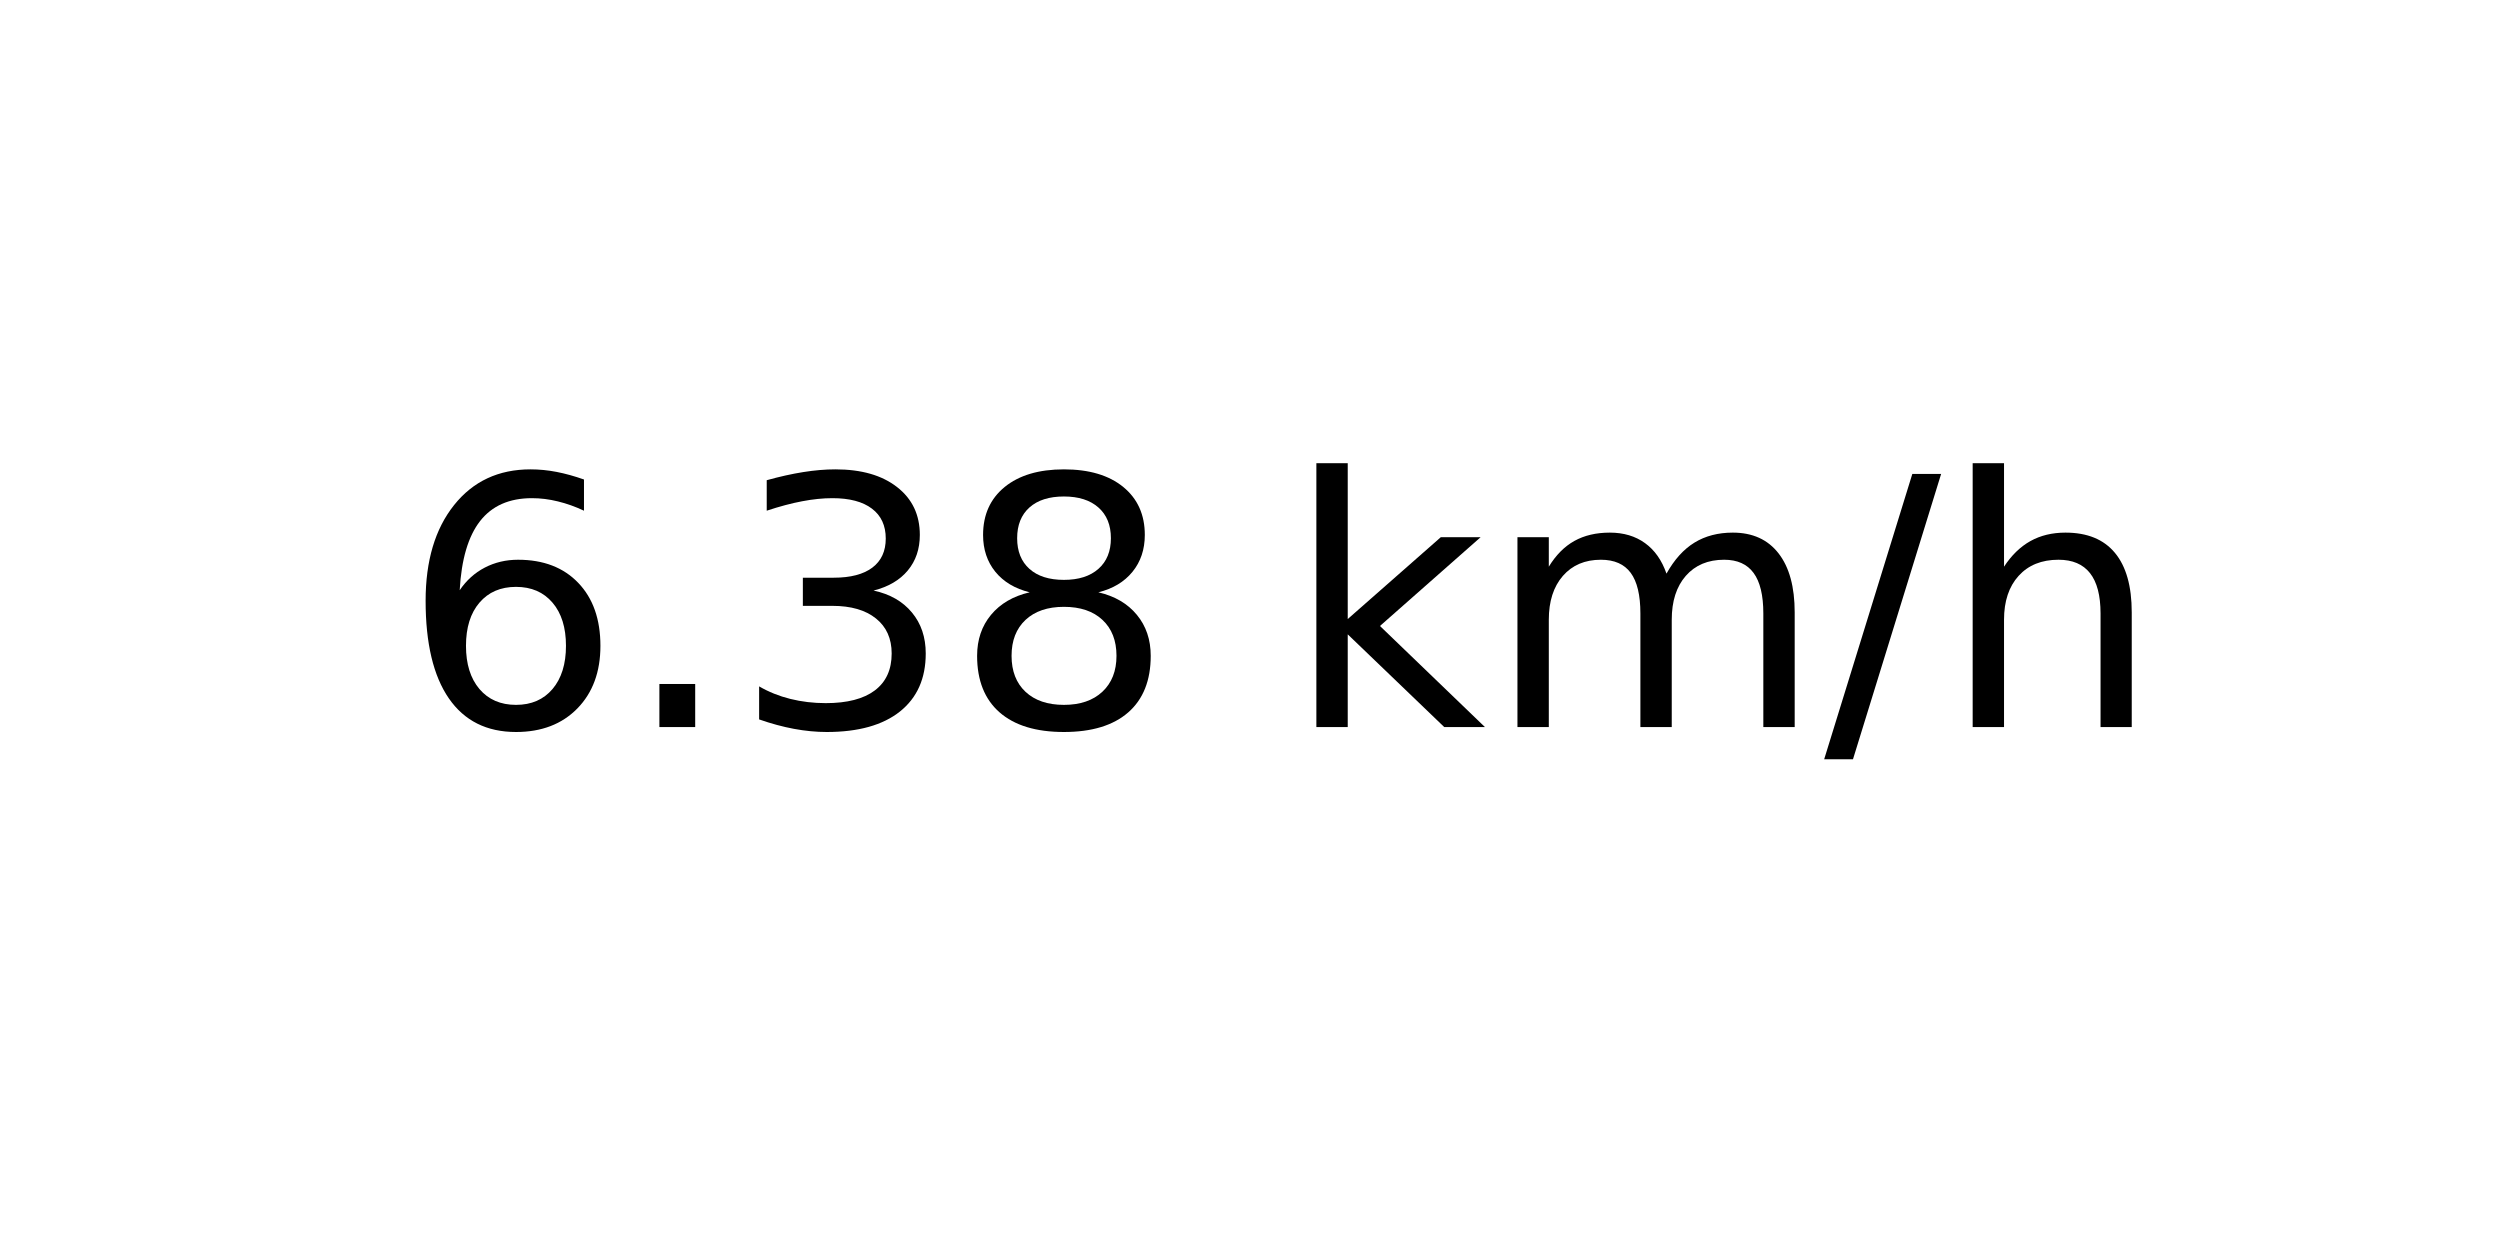
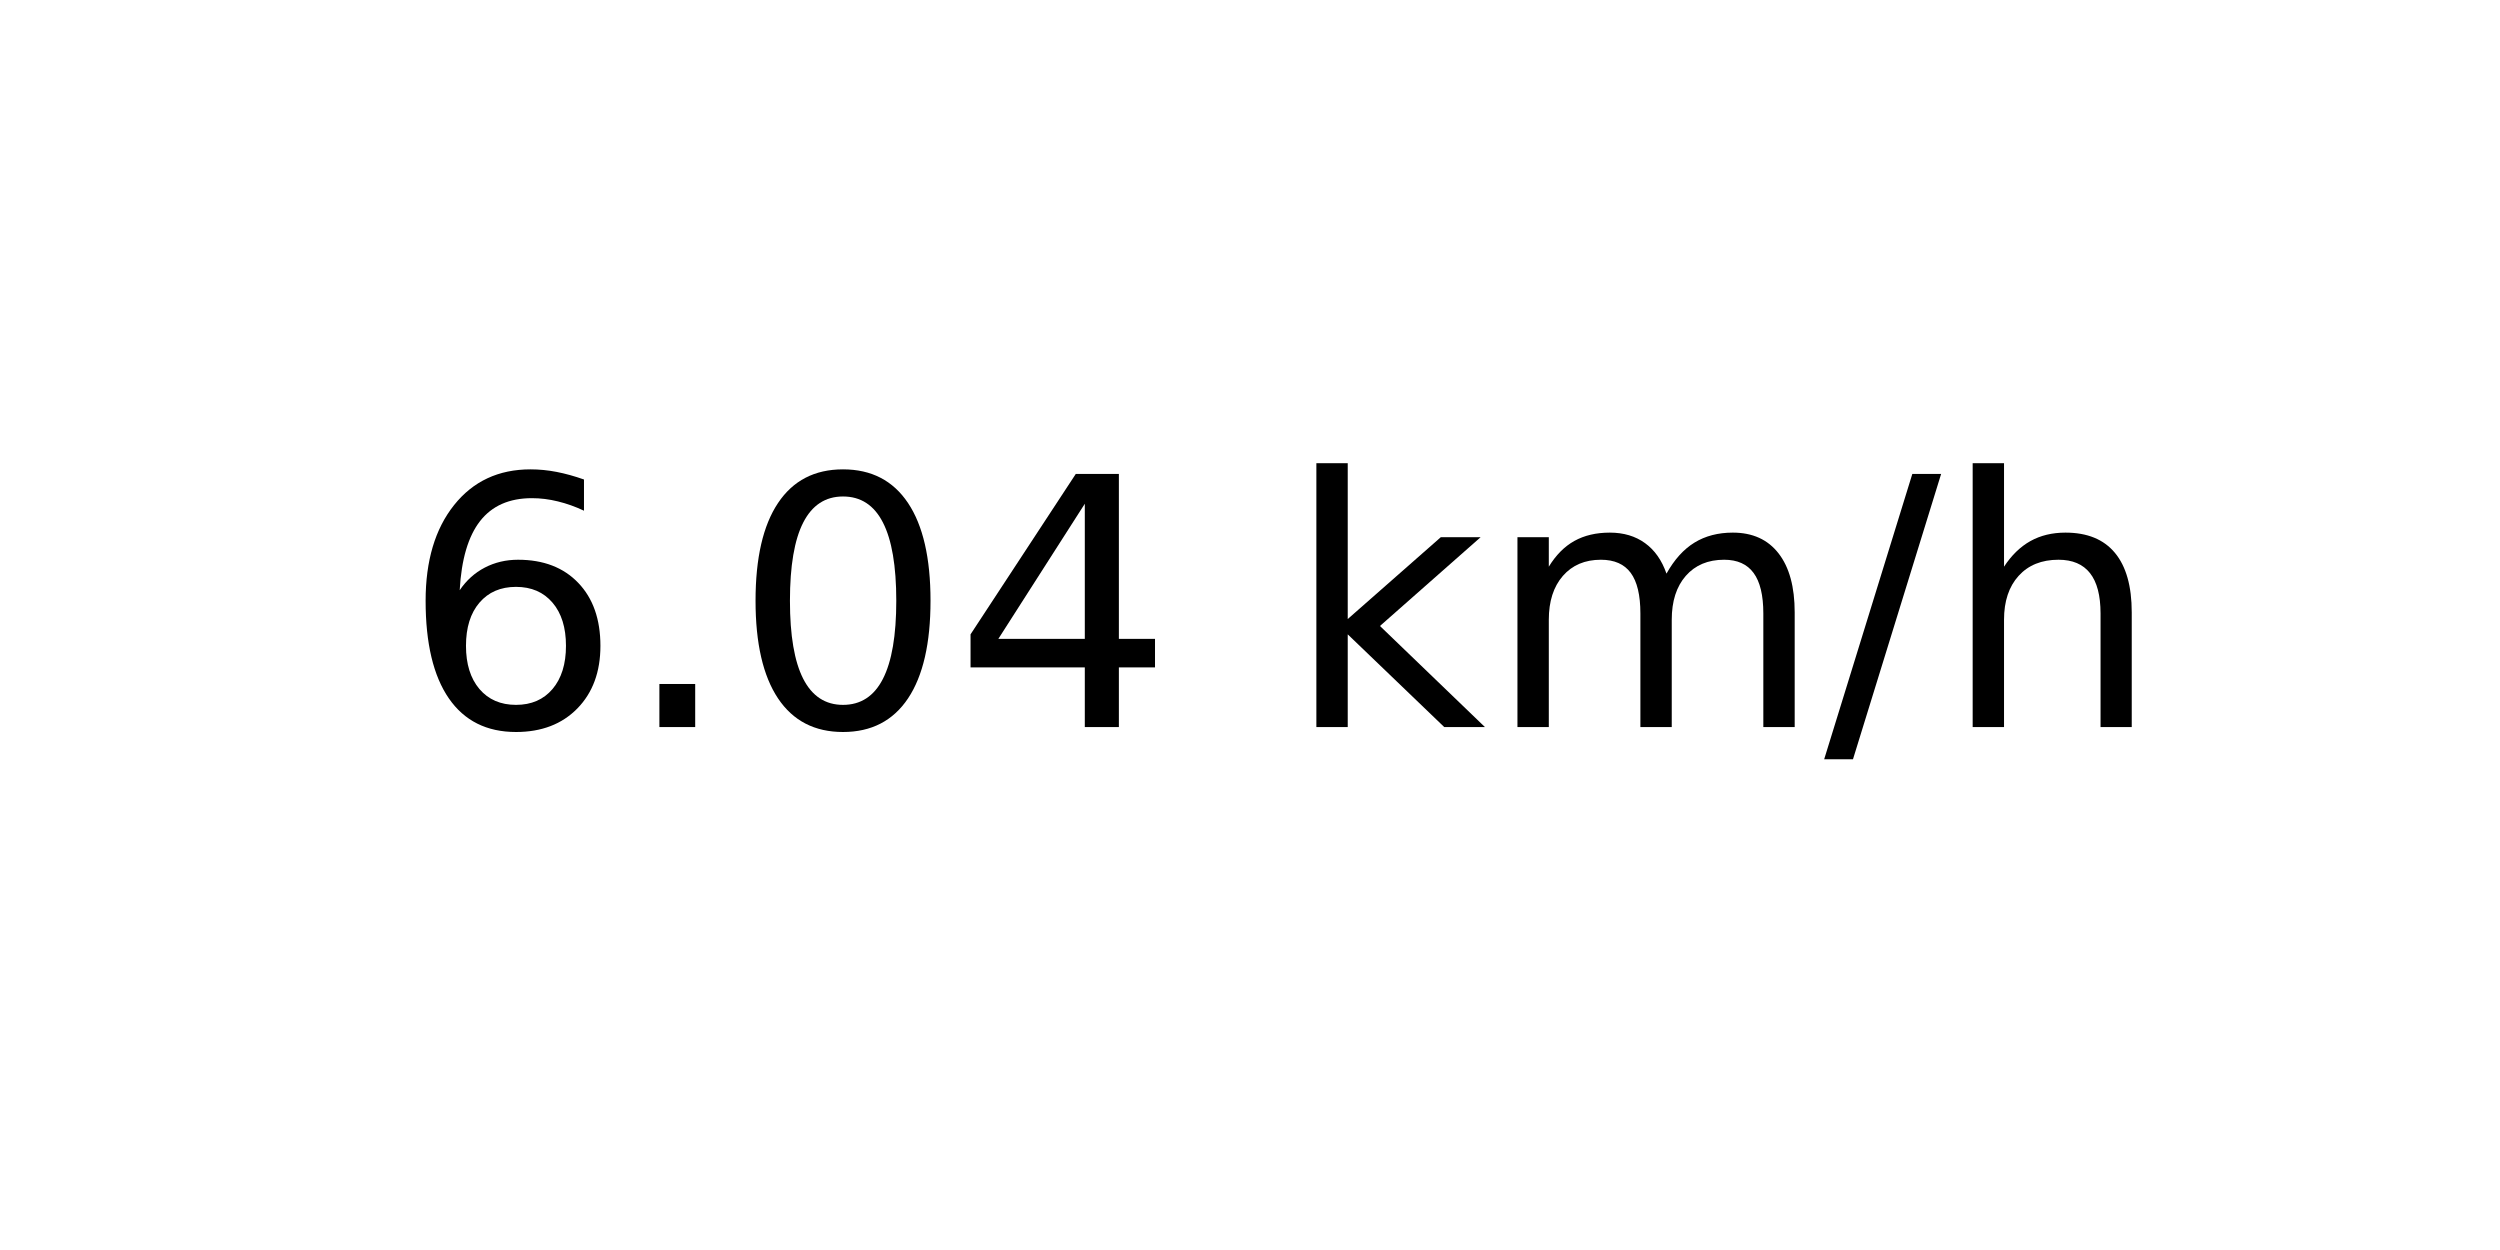
<svg xmlns="http://www.w3.org/2000/svg" xmlns:xlink="http://www.w3.org/1999/xlink" width="72pt" height="36pt" viewBox="0 0 72 36" version="1.1">
  <defs>
    <style type="text/css">*{stroke-linejoin: round; stroke-linecap: butt}</style>
  </defs>
  <g id="figure_1">
    <g id="axes_1">
      <g id="text_1">
        <g transform="translate(11.55937 20.93937) scale(0.1 -0.1)">
          <defs>
            <path id="DejaVuSans-36" d="M 2113 2584  Q 1688 2584 1439 2293  Q 1191 2003 1191 1497  Q 1191 994 1439 701  Q 1688 409 2113 409  Q 2538 409 2786 701  Q 3034 994 3034 1497  Q 3034 2003 2786 2293  Q 2538 2584 2113 2584  z M 3366 4563  L 3366 3988  Q 3128 4100 2886 4159  Q 2644 4219 2406 4219  Q 1781 4219 1451 3797  Q 1122 3375 1075 2522  Q 1259 2794 1537 2939  Q 1816 3084 2150 3084  Q 2853 3084 3261 2657  Q 3669 2231 3669 1497  Q 3669 778 3244 343  Q 2819 -91 2113 -91  Q 1303 -91 875 529  Q 447 1150 447 2328  Q 447 3434 972 4092  Q 1497 4750 2381 4750  Q 2619 4750 2861 4703  Q 3103 4656 3366 4563  z " transform="scale(0.015625)" />
            <path id="DejaVuSans-2e" d="M 684 794  L 1344 794  L 1344 0  L 684 0  L 684 794  z " transform="scale(0.015625)" />
-             <path id="DejaVuSans-33" d="M 2597 2516  Q 3050 2419 3304 2112  Q 3559 1806 3559 1356  Q 3559 666 3084 287  Q 2609 -91 1734 -91  Q 1441 -91 1130 -33  Q 819 25 488 141  L 488 750  Q 750 597 1062 519  Q 1375 441 1716 441  Q 2309 441 2620 675  Q 2931 909 2931 1356  Q 2931 1769 2642 2001  Q 2353 2234 1838 2234  L 1294 2234  L 1294 2753  L 1863 2753  Q 2328 2753 2575 2939  Q 2822 3125 2822 3475  Q 2822 3834 2567 4026  Q 2313 4219 1838 4219  Q 1578 4219 1281 4162  Q 984 4106 628 3988  L 628 4550  Q 988 4650 1302 4700  Q 1616 4750 1894 4750  Q 2613 4750 3031 4423  Q 3450 4097 3450 3541  Q 3450 3153 3228 2886  Q 3006 2619 2597 2516  z " transform="scale(0.015625)" />
-             <path id="DejaVuSans-38" d="M 2034 2216  Q 1584 2216 1326 1975  Q 1069 1734 1069 1313  Q 1069 891 1326 650  Q 1584 409 2034 409  Q 2484 409 2743 651  Q 3003 894 3003 1313  Q 3003 1734 2745 1975  Q 2488 2216 2034 2216  z M 1403 2484  Q 997 2584 770 2862  Q 544 3141 544 3541  Q 544 4100 942 4425  Q 1341 4750 2034 4750  Q 2731 4750 3128 4425  Q 3525 4100 3525 3541  Q 3525 3141 3298 2862  Q 3072 2584 2669 2484  Q 3125 2378 3379 2068  Q 3634 1759 3634 1313  Q 3634 634 3220 271  Q 2806 -91 2034 -91  Q 1263 -91 848 271  Q 434 634 434 1313  Q 434 1759 690 2068  Q 947 2378 1403 2484  z M 1172 3481  Q 1172 3119 1398 2916  Q 1625 2713 2034 2713  Q 2441 2713 2670 2916  Q 2900 3119 2900 3481  Q 2900 3844 2670 4047  Q 2441 4250 2034 4250  Q 1625 4250 1398 4047  Q 1172 3844 1172 3481  z " transform="scale(0.015625)" />
+             <path id="DejaVuSans-30" d="M 2034 4250  Q 1547 4250 1301 3770  Q 1056 3291 1056 2328  Q 1056 1369 1301 889  Q 1547 409 2034 409  Q 2525 409 2770 889  Q 3016 1369 3016 2328  Q 3016 3291 2770 3770  Q 2525 4250 2034 4250  z M 2034 4750  Q 2819 4750 3233 4129  Q 3647 3509 3647 2328  Q 3647 1150 3233 529  Q 2819 -91 2034 -91  Q 1250 -91 836 529  Q 422 1150 422 2328  Q 422 3509 836 4129  Q 1250 4750 2034 4750  z " transform="scale(0.015625)" />
+             <path id="DejaVuSans-34" d="M 2419 4116  L 825 1625  L 2419 1625  L 2419 4116  z M 2253 4666  L 3047 4666  L 3047 1625  L 3713 1625  L 3713 1100  L 3047 1100  L 3047 0  L 2419 0  L 2419 1100  L 313 1100  L 313 1709  L 2253 4666  z " transform="scale(0.015625)" />
            <path id="DejaVuSans-20" transform="scale(0.015625)" />
            <path id="DejaVuSans-6b" d="M 581 4863  L 1159 4863  L 1159 1991  L 2875 3500  L 3609 3500  L 1753 1863  L 3688 0  L 2938 0  L 1159 1709  L 1159 0  L 581 0  L 581 4863  z " transform="scale(0.015625)" />
            <path id="DejaVuSans-6d" d="M 3328 2828  Q 3544 3216 3844 3400  Q 4144 3584 4550 3584  Q 5097 3584 5394 3201  Q 5691 2819 5691 2113  L 5691 0  L 5113 0  L 5113 2094  Q 5113 2597 4934 2840  Q 4756 3084 4391 3084  Q 3944 3084 3684 2787  Q 3425 2491 3425 1978  L 3425 0  L 2847 0  L 2847 2094  Q 2847 2600 2669 2842  Q 2491 3084 2119 3084  Q 1678 3084 1418 2786  Q 1159 2488 1159 1978  L 1159 0  L 581 0  L 581 3500  L 1159 3500  L 1159 2956  Q 1356 3278 1631 3431  Q 1906 3584 2284 3584  Q 2666 3584 2933 3390  Q 3200 3197 3328 2828  z " transform="scale(0.015625)" />
            <path id="DejaVuSans-2f" d="M 1625 4666  L 2156 4666  L 531 -594  L 0 -594  L 1625 4666  z " transform="scale(0.015625)" />
            <path id="DejaVuSans-68" d="M 3513 2113  L 3513 0  L 2938 0  L 2938 2094  Q 2938 2591 2744 2837  Q 2550 3084 2163 3084  Q 1697 3084 1428 2787  Q 1159 2491 1159 1978  L 1159 0  L 581 0  L 581 4863  L 1159 4863  L 1159 2956  Q 1366 3272 1645 3428  Q 1925 3584 2291 3584  Q 2894 3584 3203 3211  Q 3513 2838 3513 2113  z " transform="scale(0.015625)" />
          </defs>
          <use xlink:href="#DejaVuSans-36" />
          <use xlink:href="#DejaVuSans-2e" x="63.623" />
-           <use xlink:href="#DejaVuSans-33" x="95.41" />
-           <use xlink:href="#DejaVuSans-38" x="159.033" />
+           <use xlink:href="#DejaVuSans-30" x="95.41" />
+           <use xlink:href="#DejaVuSans-34" x="159.033" />
          <use xlink:href="#DejaVuSans-20" x="222.656" />
          <use xlink:href="#DejaVuSans-6b" x="254.443" />
          <use xlink:href="#DejaVuSans-6d" x="312.354" />
          <use xlink:href="#DejaVuSans-2f" x="409.766" />
          <use xlink:href="#DejaVuSans-68" x="443.457" />
        </g>
      </g>
    </g>
  </g>
</svg>
